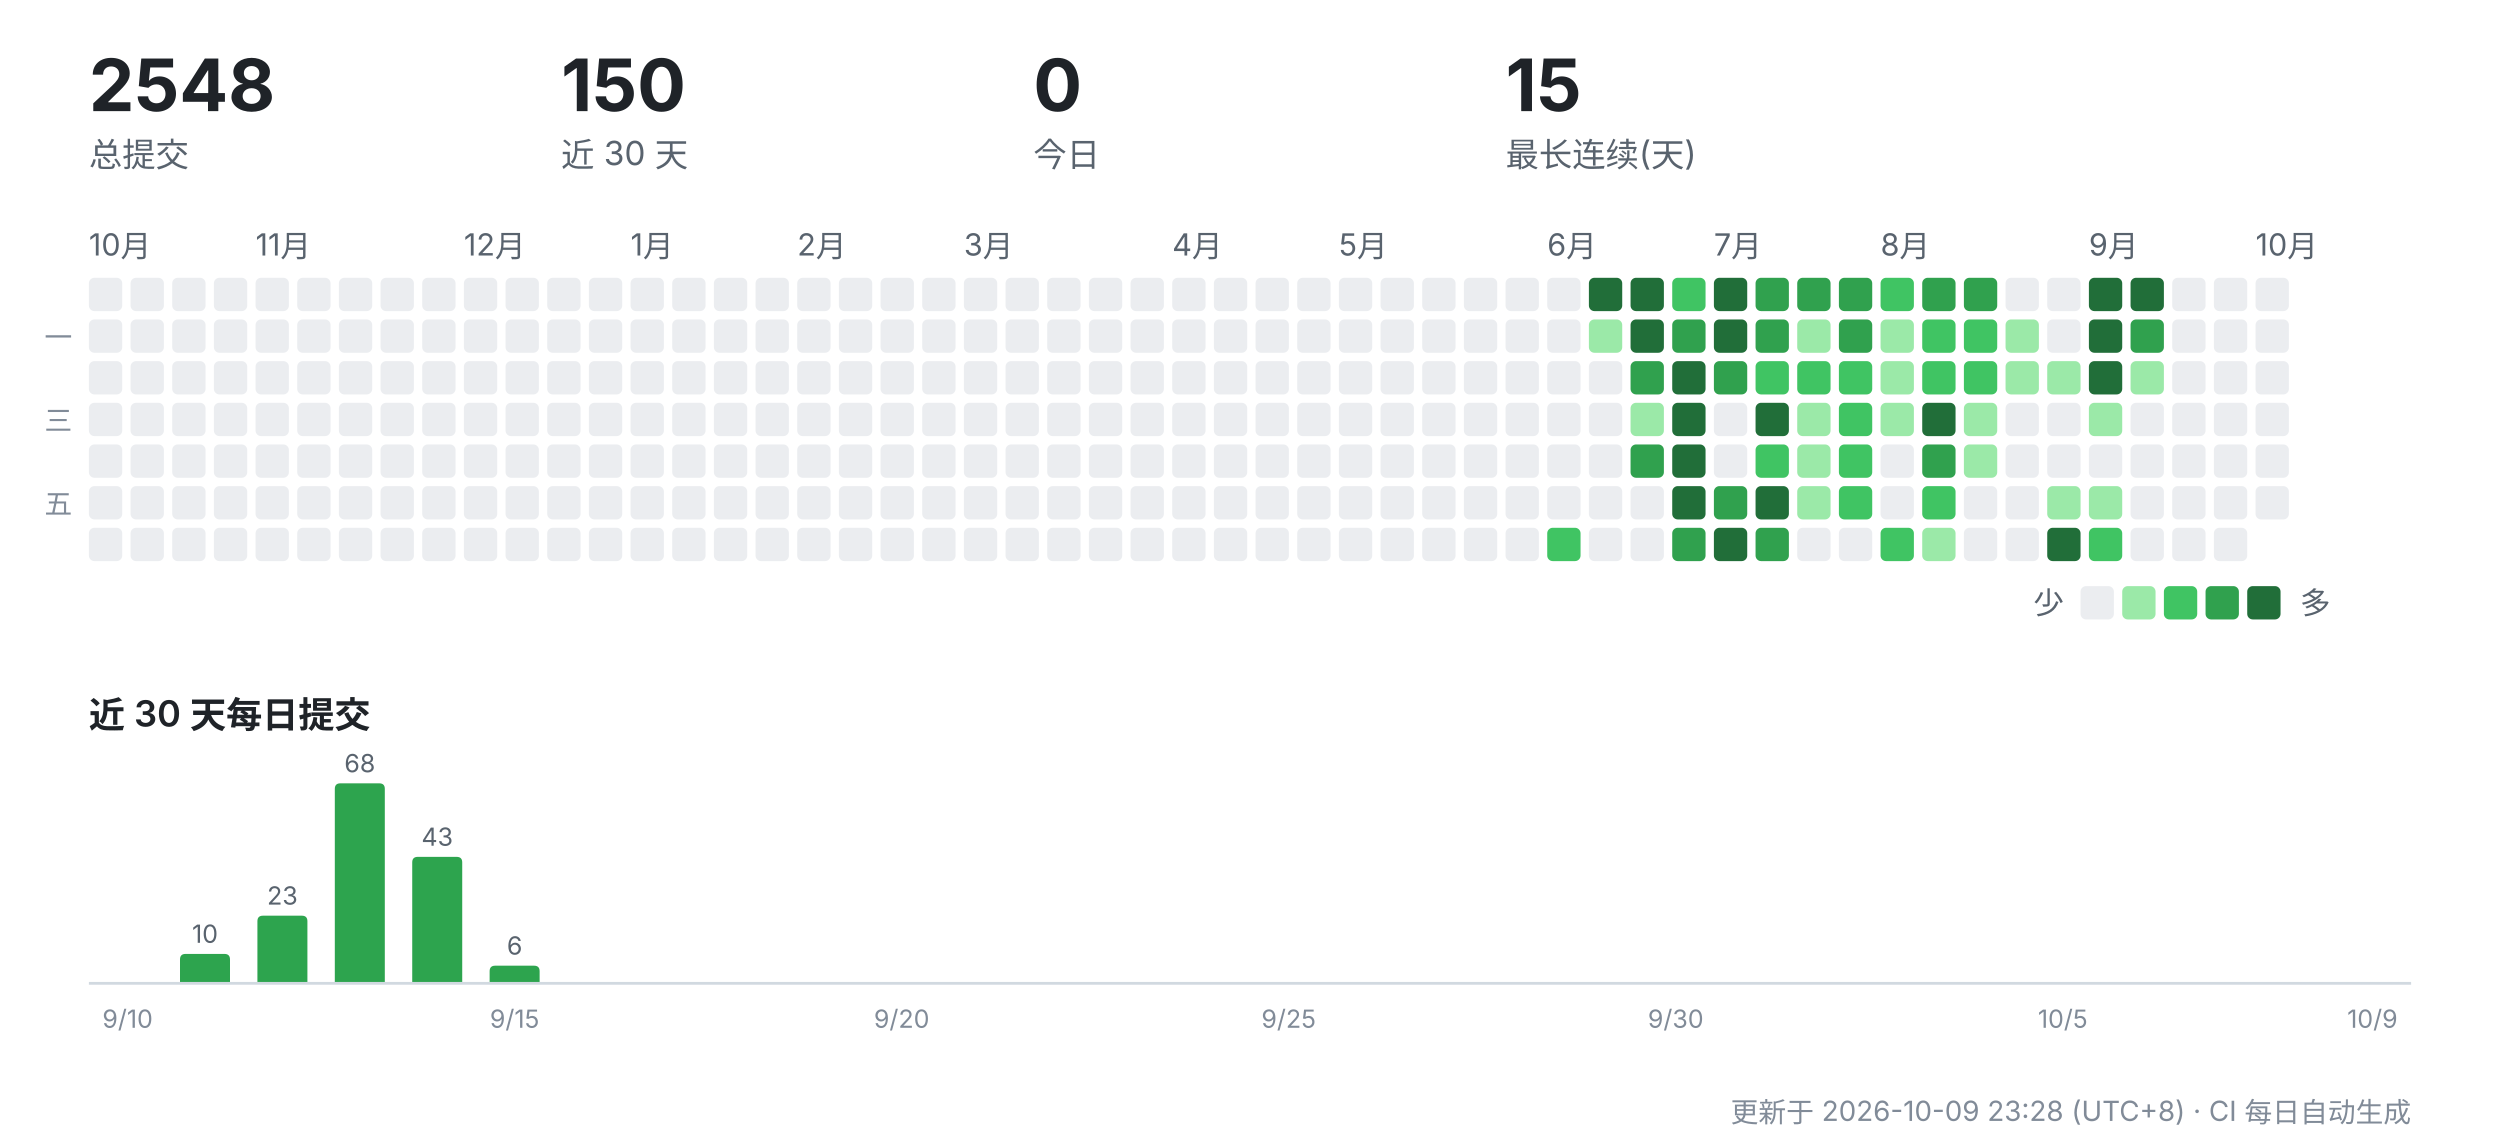
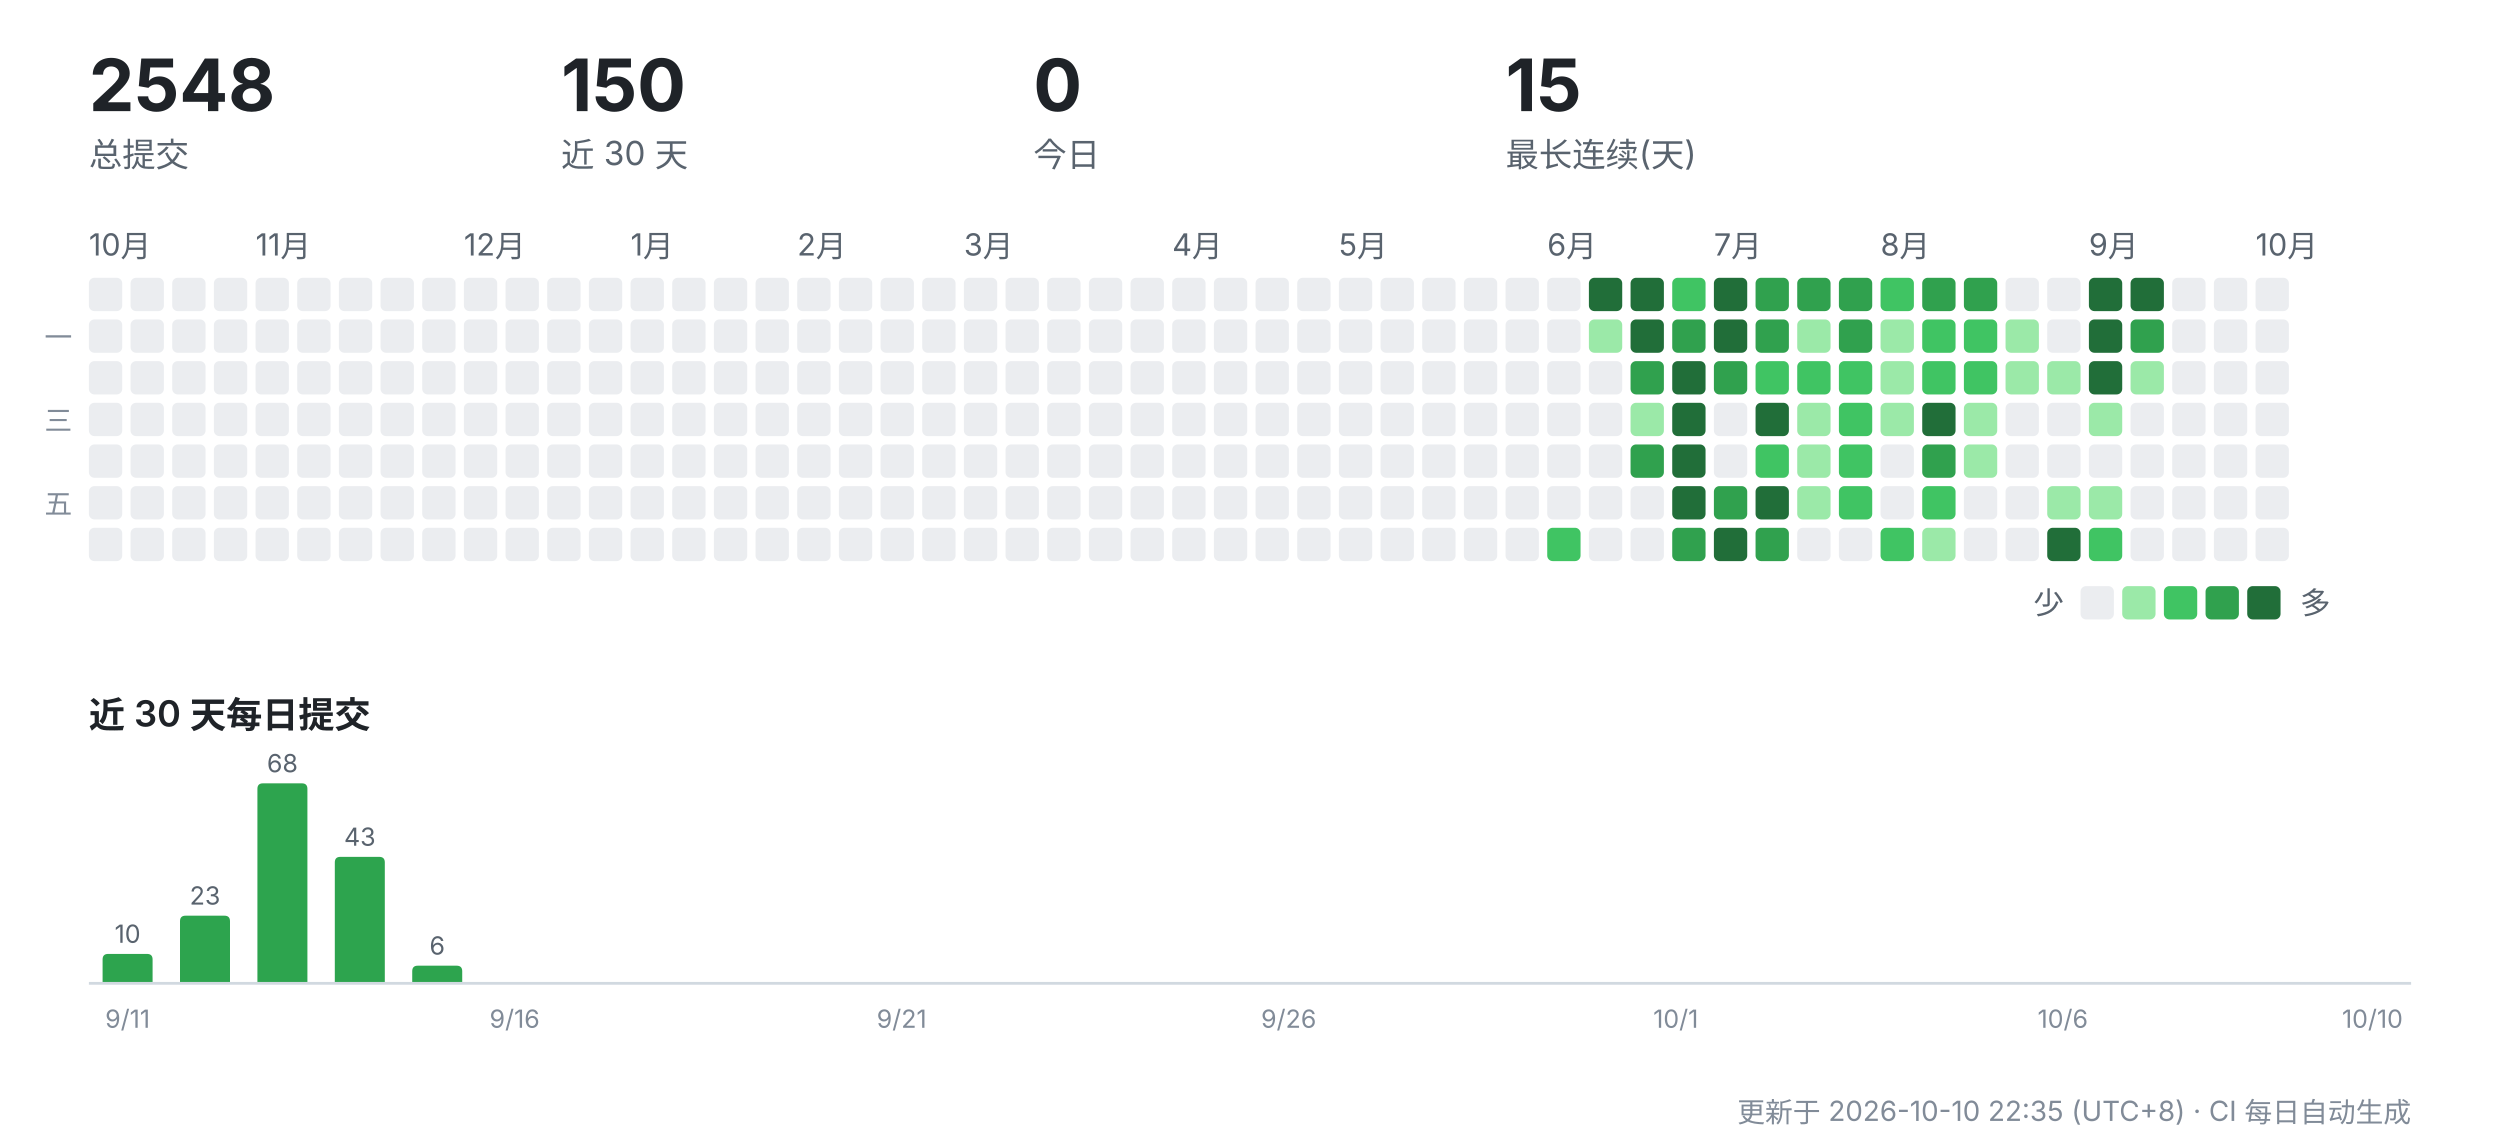
<svg xmlns="http://www.w3.org/2000/svg" width="900" height="412" viewBox="0 0 900 412" role="img" aria-label="CreatorOS 提交活动">
  <g font-family="-apple-system,'Segoe UI','PingFang SC','Hiragino Sans GB','Microsoft YaHei',sans-serif">
    <text x="32" y="40" font-size="26" font-weight="700" fill="#1f2328">2548</text>
    <text x="32" y="60" font-size="12" fill="#59636e">总提交</text>
    <text x="202" y="40" font-size="26" font-weight="700" fill="#1f2328">150</text>
    <text x="202" y="60" font-size="12" fill="#59636e">近 30 天</text>
    <text x="372" y="40" font-size="26" font-weight="700" fill="#1f2328">0</text>
    <text x="372" y="60" font-size="12" fill="#59636e">今日</text>
    <text x="542" y="40" font-size="26" font-weight="700" fill="#1f2328">15</text>
    <text x="542" y="60" font-size="12" fill="#59636e">最长连续(天)</text>
    <text x="32" y="92" font-size="11" fill="#59636e">10月</text>
    <rect x="32" y="100" width="12" height="12" rx="2" fill="#ebedf0" />
    <rect x="32" y="115" width="12" height="12" rx="2" fill="#ebedf0" />
    <rect x="32" y="130" width="12" height="12" rx="2" fill="#ebedf0" />
    <rect x="32" y="145" width="12" height="12" rx="2" fill="#ebedf0" />
    <rect x="32" y="160" width="12" height="12" rx="2" fill="#ebedf0" />
    <rect x="32" y="175" width="12" height="12" rx="2" fill="#ebedf0" />
    <rect x="32" y="190" width="12" height="12" rx="2" fill="#ebedf0" />
    <rect x="47" y="100" width="12" height="12" rx="2" fill="#ebedf0" />
    <rect x="47" y="115" width="12" height="12" rx="2" fill="#ebedf0" />
    <rect x="47" y="130" width="12" height="12" rx="2" fill="#ebedf0" />
    <rect x="47" y="145" width="12" height="12" rx="2" fill="#ebedf0" />
    <rect x="47" y="160" width="12" height="12" rx="2" fill="#ebedf0" />
    <rect x="47" y="175" width="12" height="12" rx="2" fill="#ebedf0" />
    <rect x="47" y="190" width="12" height="12" rx="2" fill="#ebedf0" />
    <rect x="62" y="100" width="12" height="12" rx="2" fill="#ebedf0" />
    <rect x="62" y="115" width="12" height="12" rx="2" fill="#ebedf0" />
    <rect x="62" y="130" width="12" height="12" rx="2" fill="#ebedf0" />
    <rect x="62" y="145" width="12" height="12" rx="2" fill="#ebedf0" />
    <rect x="62" y="160" width="12" height="12" rx="2" fill="#ebedf0" />
    <rect x="62" y="175" width="12" height="12" rx="2" fill="#ebedf0" />
    <rect x="62" y="190" width="12" height="12" rx="2" fill="#ebedf0" />
    <rect x="77" y="100" width="12" height="12" rx="2" fill="#ebedf0" />
    <rect x="77" y="115" width="12" height="12" rx="2" fill="#ebedf0" />
    <rect x="77" y="130" width="12" height="12" rx="2" fill="#ebedf0" />
    <rect x="77" y="145" width="12" height="12" rx="2" fill="#ebedf0" />
    <rect x="77" y="160" width="12" height="12" rx="2" fill="#ebedf0" />
    <rect x="77" y="175" width="12" height="12" rx="2" fill="#ebedf0" />
    <rect x="77" y="190" width="12" height="12" rx="2" fill="#ebedf0" />
    <text x="92" y="92" font-size="11" fill="#59636e">11月</text>
    <rect x="92" y="100" width="12" height="12" rx="2" fill="#ebedf0" />
    <rect x="92" y="115" width="12" height="12" rx="2" fill="#ebedf0" />
    <rect x="92" y="130" width="12" height="12" rx="2" fill="#ebedf0" />
    <rect x="92" y="145" width="12" height="12" rx="2" fill="#ebedf0" />
    <rect x="92" y="160" width="12" height="12" rx="2" fill="#ebedf0" />
    <rect x="92" y="175" width="12" height="12" rx="2" fill="#ebedf0" />
    <rect x="92" y="190" width="12" height="12" rx="2" fill="#ebedf0" />
    <rect x="107" y="100" width="12" height="12" rx="2" fill="#ebedf0" />
    <rect x="107" y="115" width="12" height="12" rx="2" fill="#ebedf0" />
    <rect x="107" y="130" width="12" height="12" rx="2" fill="#ebedf0" />
    <rect x="107" y="145" width="12" height="12" rx="2" fill="#ebedf0" />
    <rect x="107" y="160" width="12" height="12" rx="2" fill="#ebedf0" />
    <rect x="107" y="175" width="12" height="12" rx="2" fill="#ebedf0" />
    <rect x="107" y="190" width="12" height="12" rx="2" fill="#ebedf0" />
    <rect x="122" y="100" width="12" height="12" rx="2" fill="#ebedf0" />
    <rect x="122" y="115" width="12" height="12" rx="2" fill="#ebedf0" />
    <rect x="122" y="130" width="12" height="12" rx="2" fill="#ebedf0" />
    <rect x="122" y="145" width="12" height="12" rx="2" fill="#ebedf0" />
    <rect x="122" y="160" width="12" height="12" rx="2" fill="#ebedf0" />
    <rect x="122" y="175" width="12" height="12" rx="2" fill="#ebedf0" />
    <rect x="122" y="190" width="12" height="12" rx="2" fill="#ebedf0" />
    <rect x="137" y="100" width="12" height="12" rx="2" fill="#ebedf0" />
    <rect x="137" y="115" width="12" height="12" rx="2" fill="#ebedf0" />
    <rect x="137" y="130" width="12" height="12" rx="2" fill="#ebedf0" />
    <rect x="137" y="145" width="12" height="12" rx="2" fill="#ebedf0" />
    <rect x="137" y="160" width="12" height="12" rx="2" fill="#ebedf0" />
    <rect x="137" y="175" width="12" height="12" rx="2" fill="#ebedf0" />
    <rect x="137" y="190" width="12" height="12" rx="2" fill="#ebedf0" />
    <rect x="152" y="100" width="12" height="12" rx="2" fill="#ebedf0" />
    <rect x="152" y="115" width="12" height="12" rx="2" fill="#ebedf0" />
    <rect x="152" y="130" width="12" height="12" rx="2" fill="#ebedf0" />
    <rect x="152" y="145" width="12" height="12" rx="2" fill="#ebedf0" />
    <rect x="152" y="160" width="12" height="12" rx="2" fill="#ebedf0" />
    <rect x="152" y="175" width="12" height="12" rx="2" fill="#ebedf0" />
    <rect x="152" y="190" width="12" height="12" rx="2" fill="#ebedf0" />
    <text x="167" y="92" font-size="11" fill="#59636e">12月</text>
    <rect x="167" y="100" width="12" height="12" rx="2" fill="#ebedf0" />
    <rect x="167" y="115" width="12" height="12" rx="2" fill="#ebedf0" />
    <rect x="167" y="130" width="12" height="12" rx="2" fill="#ebedf0" />
    <rect x="167" y="145" width="12" height="12" rx="2" fill="#ebedf0" />
    <rect x="167" y="160" width="12" height="12" rx="2" fill="#ebedf0" />
    <rect x="167" y="175" width="12" height="12" rx="2" fill="#ebedf0" />
    <rect x="167" y="190" width="12" height="12" rx="2" fill="#ebedf0" />
    <rect x="182" y="100" width="12" height="12" rx="2" fill="#ebedf0" />
    <rect x="182" y="115" width="12" height="12" rx="2" fill="#ebedf0" />
    <rect x="182" y="130" width="12" height="12" rx="2" fill="#ebedf0" />
    <rect x="182" y="145" width="12" height="12" rx="2" fill="#ebedf0" />
    <rect x="182" y="160" width="12" height="12" rx="2" fill="#ebedf0" />
    <rect x="182" y="175" width="12" height="12" rx="2" fill="#ebedf0" />
    <rect x="182" y="190" width="12" height="12" rx="2" fill="#ebedf0" />
    <rect x="197" y="100" width="12" height="12" rx="2" fill="#ebedf0" />
    <rect x="197" y="115" width="12" height="12" rx="2" fill="#ebedf0" />
    <rect x="197" y="130" width="12" height="12" rx="2" fill="#ebedf0" />
    <rect x="197" y="145" width="12" height="12" rx="2" fill="#ebedf0" />
    <rect x="197" y="160" width="12" height="12" rx="2" fill="#ebedf0" />
    <rect x="197" y="175" width="12" height="12" rx="2" fill="#ebedf0" />
    <rect x="197" y="190" width="12" height="12" rx="2" fill="#ebedf0" />
    <rect x="212" y="100" width="12" height="12" rx="2" fill="#ebedf0" />
    <rect x="212" y="115" width="12" height="12" rx="2" fill="#ebedf0" />
    <rect x="212" y="130" width="12" height="12" rx="2" fill="#ebedf0" />
    <rect x="212" y="145" width="12" height="12" rx="2" fill="#ebedf0" />
    <rect x="212" y="160" width="12" height="12" rx="2" fill="#ebedf0" />
    <rect x="212" y="175" width="12" height="12" rx="2" fill="#ebedf0" />
    <rect x="212" y="190" width="12" height="12" rx="2" fill="#ebedf0" />
    <text x="227" y="92" font-size="11" fill="#59636e">1月</text>
    <rect x="227" y="100" width="12" height="12" rx="2" fill="#ebedf0" />
    <rect x="227" y="115" width="12" height="12" rx="2" fill="#ebedf0" />
    <rect x="227" y="130" width="12" height="12" rx="2" fill="#ebedf0" />
    <rect x="227" y="145" width="12" height="12" rx="2" fill="#ebedf0" />
    <rect x="227" y="160" width="12" height="12" rx="2" fill="#ebedf0" />
    <rect x="227" y="175" width="12" height="12" rx="2" fill="#ebedf0" />
    <rect x="227" y="190" width="12" height="12" rx="2" fill="#ebedf0" />
    <rect x="242" y="100" width="12" height="12" rx="2" fill="#ebedf0" />
    <rect x="242" y="115" width="12" height="12" rx="2" fill="#ebedf0" />
    <rect x="242" y="130" width="12" height="12" rx="2" fill="#ebedf0" />
    <rect x="242" y="145" width="12" height="12" rx="2" fill="#ebedf0" />
    <rect x="242" y="160" width="12" height="12" rx="2" fill="#ebedf0" />
    <rect x="242" y="175" width="12" height="12" rx="2" fill="#ebedf0" />
    <rect x="242" y="190" width="12" height="12" rx="2" fill="#ebedf0" />
    <rect x="257" y="100" width="12" height="12" rx="2" fill="#ebedf0" />
    <rect x="257" y="115" width="12" height="12" rx="2" fill="#ebedf0" />
    <rect x="257" y="130" width="12" height="12" rx="2" fill="#ebedf0" />
    <rect x="257" y="145" width="12" height="12" rx="2" fill="#ebedf0" />
    <rect x="257" y="160" width="12" height="12" rx="2" fill="#ebedf0" />
    <rect x="257" y="175" width="12" height="12" rx="2" fill="#ebedf0" />
    <rect x="257" y="190" width="12" height="12" rx="2" fill="#ebedf0" />
    <rect x="272" y="100" width="12" height="12" rx="2" fill="#ebedf0" />
    <rect x="272" y="115" width="12" height="12" rx="2" fill="#ebedf0" />
    <rect x="272" y="130" width="12" height="12" rx="2" fill="#ebedf0" />
    <rect x="272" y="145" width="12" height="12" rx="2" fill="#ebedf0" />
    <rect x="272" y="160" width="12" height="12" rx="2" fill="#ebedf0" />
    <rect x="272" y="175" width="12" height="12" rx="2" fill="#ebedf0" />
    <rect x="272" y="190" width="12" height="12" rx="2" fill="#ebedf0" />
    <text x="287" y="92" font-size="11" fill="#59636e">2月</text>
    <rect x="287" y="100" width="12" height="12" rx="2" fill="#ebedf0" />
    <rect x="287" y="115" width="12" height="12" rx="2" fill="#ebedf0" />
    <rect x="287" y="130" width="12" height="12" rx="2" fill="#ebedf0" />
    <rect x="287" y="145" width="12" height="12" rx="2" fill="#ebedf0" />
    <rect x="287" y="160" width="12" height="12" rx="2" fill="#ebedf0" />
    <rect x="287" y="175" width="12" height="12" rx="2" fill="#ebedf0" />
    <rect x="287" y="190" width="12" height="12" rx="2" fill="#ebedf0" />
    <rect x="302" y="100" width="12" height="12" rx="2" fill="#ebedf0" />
    <rect x="302" y="115" width="12" height="12" rx="2" fill="#ebedf0" />
    <rect x="302" y="130" width="12" height="12" rx="2" fill="#ebedf0" />
    <rect x="302" y="145" width="12" height="12" rx="2" fill="#ebedf0" />
    <rect x="302" y="160" width="12" height="12" rx="2" fill="#ebedf0" />
    <rect x="302" y="175" width="12" height="12" rx="2" fill="#ebedf0" />
    <rect x="302" y="190" width="12" height="12" rx="2" fill="#ebedf0" />
    <rect x="317" y="100" width="12" height="12" rx="2" fill="#ebedf0" />
    <rect x="317" y="115" width="12" height="12" rx="2" fill="#ebedf0" />
    <rect x="317" y="130" width="12" height="12" rx="2" fill="#ebedf0" />
    <rect x="317" y="145" width="12" height="12" rx="2" fill="#ebedf0" />
    <rect x="317" y="160" width="12" height="12" rx="2" fill="#ebedf0" />
    <rect x="317" y="175" width="12" height="12" rx="2" fill="#ebedf0" />
    <rect x="317" y="190" width="12" height="12" rx="2" fill="#ebedf0" />
    <rect x="332" y="100" width="12" height="12" rx="2" fill="#ebedf0" />
    <rect x="332" y="115" width="12" height="12" rx="2" fill="#ebedf0" />
    <rect x="332" y="130" width="12" height="12" rx="2" fill="#ebedf0" />
    <rect x="332" y="145" width="12" height="12" rx="2" fill="#ebedf0" />
    <rect x="332" y="160" width="12" height="12" rx="2" fill="#ebedf0" />
    <rect x="332" y="175" width="12" height="12" rx="2" fill="#ebedf0" />
    <rect x="332" y="190" width="12" height="12" rx="2" fill="#ebedf0" />
    <text x="347" y="92" font-size="11" fill="#59636e">3月</text>
    <rect x="347" y="100" width="12" height="12" rx="2" fill="#ebedf0" />
    <rect x="347" y="115" width="12" height="12" rx="2" fill="#ebedf0" />
    <rect x="347" y="130" width="12" height="12" rx="2" fill="#ebedf0" />
    <rect x="347" y="145" width="12" height="12" rx="2" fill="#ebedf0" />
    <rect x="347" y="160" width="12" height="12" rx="2" fill="#ebedf0" />
    <rect x="347" y="175" width="12" height="12" rx="2" fill="#ebedf0" />
    <rect x="347" y="190" width="12" height="12" rx="2" fill="#ebedf0" />
    <rect x="362" y="100" width="12" height="12" rx="2" fill="#ebedf0" />
    <rect x="362" y="115" width="12" height="12" rx="2" fill="#ebedf0" />
    <rect x="362" y="130" width="12" height="12" rx="2" fill="#ebedf0" />
    <rect x="362" y="145" width="12" height="12" rx="2" fill="#ebedf0" />
    <rect x="362" y="160" width="12" height="12" rx="2" fill="#ebedf0" />
    <rect x="362" y="175" width="12" height="12" rx="2" fill="#ebedf0" />
    <rect x="362" y="190" width="12" height="12" rx="2" fill="#ebedf0" />
    <rect x="377" y="100" width="12" height="12" rx="2" fill="#ebedf0" />
    <rect x="377" y="115" width="12" height="12" rx="2" fill="#ebedf0" />
    <rect x="377" y="130" width="12" height="12" rx="2" fill="#ebedf0" />
    <rect x="377" y="145" width="12" height="12" rx="2" fill="#ebedf0" />
    <rect x="377" y="160" width="12" height="12" rx="2" fill="#ebedf0" />
    <rect x="377" y="175" width="12" height="12" rx="2" fill="#ebedf0" />
    <rect x="377" y="190" width="12" height="12" rx="2" fill="#ebedf0" />
    <rect x="392" y="100" width="12" height="12" rx="2" fill="#ebedf0" />
    <rect x="392" y="115" width="12" height="12" rx="2" fill="#ebedf0" />
    <rect x="392" y="130" width="12" height="12" rx="2" fill="#ebedf0" />
    <rect x="392" y="145" width="12" height="12" rx="2" fill="#ebedf0" />
    <rect x="392" y="160" width="12" height="12" rx="2" fill="#ebedf0" />
    <rect x="392" y="175" width="12" height="12" rx="2" fill="#ebedf0" />
    <rect x="392" y="190" width="12" height="12" rx="2" fill="#ebedf0" />
    <rect x="407" y="100" width="12" height="12" rx="2" fill="#ebedf0" />
    <rect x="407" y="115" width="12" height="12" rx="2" fill="#ebedf0" />
    <rect x="407" y="130" width="12" height="12" rx="2" fill="#ebedf0" />
    <rect x="407" y="145" width="12" height="12" rx="2" fill="#ebedf0" />
    <rect x="407" y="160" width="12" height="12" rx="2" fill="#ebedf0" />
    <rect x="407" y="175" width="12" height="12" rx="2" fill="#ebedf0" />
    <rect x="407" y="190" width="12" height="12" rx="2" fill="#ebedf0" />
    <text x="422" y="92" font-size="11" fill="#59636e">4月</text>
    <rect x="422" y="100" width="12" height="12" rx="2" fill="#ebedf0" />
    <rect x="422" y="115" width="12" height="12" rx="2" fill="#ebedf0" />
    <rect x="422" y="130" width="12" height="12" rx="2" fill="#ebedf0" />
    <rect x="422" y="145" width="12" height="12" rx="2" fill="#ebedf0" />
    <rect x="422" y="160" width="12" height="12" rx="2" fill="#ebedf0" />
    <rect x="422" y="175" width="12" height="12" rx="2" fill="#ebedf0" />
    <rect x="422" y="190" width="12" height="12" rx="2" fill="#ebedf0" />
    <rect x="437" y="100" width="12" height="12" rx="2" fill="#ebedf0" />
    <rect x="437" y="115" width="12" height="12" rx="2" fill="#ebedf0" />
    <rect x="437" y="130" width="12" height="12" rx="2" fill="#ebedf0" />
    <rect x="437" y="145" width="12" height="12" rx="2" fill="#ebedf0" />
    <rect x="437" y="160" width="12" height="12" rx="2" fill="#ebedf0" />
    <rect x="437" y="175" width="12" height="12" rx="2" fill="#ebedf0" />
    <rect x="437" y="190" width="12" height="12" rx="2" fill="#ebedf0" />
    <rect x="452" y="100" width="12" height="12" rx="2" fill="#ebedf0" />
    <rect x="452" y="115" width="12" height="12" rx="2" fill="#ebedf0" />
    <rect x="452" y="130" width="12" height="12" rx="2" fill="#ebedf0" />
    <rect x="452" y="145" width="12" height="12" rx="2" fill="#ebedf0" />
    <rect x="452" y="160" width="12" height="12" rx="2" fill="#ebedf0" />
    <rect x="452" y="175" width="12" height="12" rx="2" fill="#ebedf0" />
    <rect x="452" y="190" width="12" height="12" rx="2" fill="#ebedf0" />
    <rect x="467" y="100" width="12" height="12" rx="2" fill="#ebedf0" />
    <rect x="467" y="115" width="12" height="12" rx="2" fill="#ebedf0" />
    <rect x="467" y="130" width="12" height="12" rx="2" fill="#ebedf0" />
    <rect x="467" y="145" width="12" height="12" rx="2" fill="#ebedf0" />
    <rect x="467" y="160" width="12" height="12" rx="2" fill="#ebedf0" />
    <rect x="467" y="175" width="12" height="12" rx="2" fill="#ebedf0" />
    <rect x="467" y="190" width="12" height="12" rx="2" fill="#ebedf0" />
    <text x="482" y="92" font-size="11" fill="#59636e">5月</text>
    <rect x="482" y="100" width="12" height="12" rx="2" fill="#ebedf0" />
    <rect x="482" y="115" width="12" height="12" rx="2" fill="#ebedf0" />
    <rect x="482" y="130" width="12" height="12" rx="2" fill="#ebedf0" />
    <rect x="482" y="145" width="12" height="12" rx="2" fill="#ebedf0" />
    <rect x="482" y="160" width="12" height="12" rx="2" fill="#ebedf0" />
    <rect x="482" y="175" width="12" height="12" rx="2" fill="#ebedf0" />
    <rect x="482" y="190" width="12" height="12" rx="2" fill="#ebedf0" />
    <rect x="497" y="100" width="12" height="12" rx="2" fill="#ebedf0" />
    <rect x="497" y="115" width="12" height="12" rx="2" fill="#ebedf0" />
    <rect x="497" y="130" width="12" height="12" rx="2" fill="#ebedf0" />
    <rect x="497" y="145" width="12" height="12" rx="2" fill="#ebedf0" />
    <rect x="497" y="160" width="12" height="12" rx="2" fill="#ebedf0" />
    <rect x="497" y="175" width="12" height="12" rx="2" fill="#ebedf0" />
    <rect x="497" y="190" width="12" height="12" rx="2" fill="#ebedf0" />
    <rect x="512" y="100" width="12" height="12" rx="2" fill="#ebedf0" />
    <rect x="512" y="115" width="12" height="12" rx="2" fill="#ebedf0" />
    <rect x="512" y="130" width="12" height="12" rx="2" fill="#ebedf0" />
    <rect x="512" y="145" width="12" height="12" rx="2" fill="#ebedf0" />
    <rect x="512" y="160" width="12" height="12" rx="2" fill="#ebedf0" />
    <rect x="512" y="175" width="12" height="12" rx="2" fill="#ebedf0" />
    <rect x="512" y="190" width="12" height="12" rx="2" fill="#ebedf0" />
    <rect x="527" y="100" width="12" height="12" rx="2" fill="#ebedf0" />
    <rect x="527" y="115" width="12" height="12" rx="2" fill="#ebedf0" />
    <rect x="527" y="130" width="12" height="12" rx="2" fill="#ebedf0" />
    <rect x="527" y="145" width="12" height="12" rx="2" fill="#ebedf0" />
    <rect x="527" y="160" width="12" height="12" rx="2" fill="#ebedf0" />
    <rect x="527" y="175" width="12" height="12" rx="2" fill="#ebedf0" />
    <rect x="527" y="190" width="12" height="12" rx="2" fill="#ebedf0" />
    <rect x="542" y="100" width="12" height="12" rx="2" fill="#ebedf0" />
    <rect x="542" y="115" width="12" height="12" rx="2" fill="#ebedf0" />
    <rect x="542" y="130" width="12" height="12" rx="2" fill="#ebedf0" />
    <rect x="542" y="145" width="12" height="12" rx="2" fill="#ebedf0" />
    <rect x="542" y="160" width="12" height="12" rx="2" fill="#ebedf0" />
    <rect x="542" y="175" width="12" height="12" rx="2" fill="#ebedf0" />
    <rect x="542" y="190" width="12" height="12" rx="2" fill="#ebedf0" />
    <text x="557" y="92" font-size="11" fill="#59636e">6月</text>
    <rect x="557" y="100" width="12" height="12" rx="2" fill="#ebedf0" />
    <rect x="557" y="115" width="12" height="12" rx="2" fill="#ebedf0" />
    <rect x="557" y="130" width="12" height="12" rx="2" fill="#ebedf0" />
    <rect x="557" y="145" width="12" height="12" rx="2" fill="#ebedf0" />
    <rect x="557" y="160" width="12" height="12" rx="2" fill="#ebedf0" />
    <rect x="557" y="175" width="12" height="12" rx="2" fill="#ebedf0" />
    <rect x="557" y="190" width="12" height="12" rx="2" fill="#40c463" />
    <rect x="572" y="100" width="12" height="12" rx="2" fill="#216e39" />
    <rect x="572" y="115" width="12" height="12" rx="2" fill="#9be9a8" />
    <rect x="572" y="130" width="12" height="12" rx="2" fill="#ebedf0" />
    <rect x="572" y="145" width="12" height="12" rx="2" fill="#ebedf0" />
    <rect x="572" y="160" width="12" height="12" rx="2" fill="#ebedf0" />
    <rect x="572" y="175" width="12" height="12" rx="2" fill="#ebedf0" />
    <rect x="572" y="190" width="12" height="12" rx="2" fill="#ebedf0" />
    <rect x="587" y="100" width="12" height="12" rx="2" fill="#216e39" />
    <rect x="587" y="115" width="12" height="12" rx="2" fill="#216e39" />
    <rect x="587" y="130" width="12" height="12" rx="2" fill="#30a14e" />
    <rect x="587" y="145" width="12" height="12" rx="2" fill="#9be9a8" />
    <rect x="587" y="160" width="12" height="12" rx="2" fill="#30a14e" />
    <rect x="587" y="175" width="12" height="12" rx="2" fill="#ebedf0" />
    <rect x="587" y="190" width="12" height="12" rx="2" fill="#ebedf0" />
    <rect x="602" y="100" width="12" height="12" rx="2" fill="#40c463" />
    <rect x="602" y="115" width="12" height="12" rx="2" fill="#30a14e" />
    <rect x="602" y="130" width="12" height="12" rx="2" fill="#216e39" />
    <rect x="602" y="145" width="12" height="12" rx="2" fill="#216e39" />
    <rect x="602" y="160" width="12" height="12" rx="2" fill="#216e39" />
    <rect x="602" y="175" width="12" height="12" rx="2" fill="#216e39" />
    <rect x="602" y="190" width="12" height="12" rx="2" fill="#30a14e" />
    <text x="617" y="92" font-size="11" fill="#59636e">7月</text>
    <rect x="617" y="100" width="12" height="12" rx="2" fill="#216e39" />
    <rect x="617" y="115" width="12" height="12" rx="2" fill="#216e39" />
    <rect x="617" y="130" width="12" height="12" rx="2" fill="#30a14e" />
    <rect x="617" y="145" width="12" height="12" rx="2" fill="#ebedf0" />
    <rect x="617" y="160" width="12" height="12" rx="2" fill="#ebedf0" />
    <rect x="617" y="175" width="12" height="12" rx="2" fill="#30a14e" />
    <rect x="617" y="190" width="12" height="12" rx="2" fill="#216e39" />
    <rect x="632" y="100" width="12" height="12" rx="2" fill="#30a14e" />
    <rect x="632" y="115" width="12" height="12" rx="2" fill="#30a14e" />
    <rect x="632" y="130" width="12" height="12" rx="2" fill="#40c463" />
    <rect x="632" y="145" width="12" height="12" rx="2" fill="#216e39" />
    <rect x="632" y="160" width="12" height="12" rx="2" fill="#40c463" />
    <rect x="632" y="175" width="12" height="12" rx="2" fill="#216e39" />
    <rect x="632" y="190" width="12" height="12" rx="2" fill="#30a14e" />
    <rect x="647" y="100" width="12" height="12" rx="2" fill="#30a14e" />
    <rect x="647" y="115" width="12" height="12" rx="2" fill="#9be9a8" />
    <rect x="647" y="130" width="12" height="12" rx="2" fill="#40c463" />
    <rect x="647" y="145" width="12" height="12" rx="2" fill="#9be9a8" />
    <rect x="647" y="160" width="12" height="12" rx="2" fill="#9be9a8" />
    <rect x="647" y="175" width="12" height="12" rx="2" fill="#9be9a8" />
    <rect x="647" y="190" width="12" height="12" rx="2" fill="#ebedf0" />
    <rect x="662" y="100" width="12" height="12" rx="2" fill="#30a14e" />
    <rect x="662" y="115" width="12" height="12" rx="2" fill="#30a14e" />
    <rect x="662" y="130" width="12" height="12" rx="2" fill="#40c463" />
    <rect x="662" y="145" width="12" height="12" rx="2" fill="#40c463" />
    <rect x="662" y="160" width="12" height="12" rx="2" fill="#40c463" />
    <rect x="662" y="175" width="12" height="12" rx="2" fill="#40c463" />
    <rect x="662" y="190" width="12" height="12" rx="2" fill="#ebedf0" />
    <text x="677" y="92" font-size="11" fill="#59636e">8月</text>
    <rect x="677" y="100" width="12" height="12" rx="2" fill="#40c463" />
    <rect x="677" y="115" width="12" height="12" rx="2" fill="#9be9a8" />
    <rect x="677" y="130" width="12" height="12" rx="2" fill="#9be9a8" />
    <rect x="677" y="145" width="12" height="12" rx="2" fill="#9be9a8" />
    <rect x="677" y="160" width="12" height="12" rx="2" fill="#ebedf0" />
    <rect x="677" y="175" width="12" height="12" rx="2" fill="#ebedf0" />
    <rect x="677" y="190" width="12" height="12" rx="2" fill="#40c463" />
    <rect x="692" y="100" width="12" height="12" rx="2" fill="#30a14e" />
    <rect x="692" y="115" width="12" height="12" rx="2" fill="#40c463" />
    <rect x="692" y="130" width="12" height="12" rx="2" fill="#40c463" />
    <rect x="692" y="145" width="12" height="12" rx="2" fill="#216e39" />
    <rect x="692" y="160" width="12" height="12" rx="2" fill="#30a14e" />
    <rect x="692" y="175" width="12" height="12" rx="2" fill="#40c463" />
    <rect x="692" y="190" width="12" height="12" rx="2" fill="#9be9a8" />
    <rect x="707" y="100" width="12" height="12" rx="2" fill="#30a14e" />
    <rect x="707" y="115" width="12" height="12" rx="2" fill="#40c463" />
    <rect x="707" y="130" width="12" height="12" rx="2" fill="#40c463" />
    <rect x="707" y="145" width="12" height="12" rx="2" fill="#9be9a8" />
    <rect x="707" y="160" width="12" height="12" rx="2" fill="#9be9a8" />
    <rect x="707" y="175" width="12" height="12" rx="2" fill="#ebedf0" />
    <rect x="707" y="190" width="12" height="12" rx="2" fill="#ebedf0" />
    <rect x="722" y="100" width="12" height="12" rx="2" fill="#ebedf0" />
    <rect x="722" y="115" width="12" height="12" rx="2" fill="#9be9a8" />
    <rect x="722" y="130" width="12" height="12" rx="2" fill="#9be9a8" />
    <rect x="722" y="145" width="12" height="12" rx="2" fill="#ebedf0" />
    <rect x="722" y="160" width="12" height="12" rx="2" fill="#ebedf0" />
    <rect x="722" y="175" width="12" height="12" rx="2" fill="#ebedf0" />
    <rect x="722" y="190" width="12" height="12" rx="2" fill="#ebedf0" />
    <rect x="737" y="100" width="12" height="12" rx="2" fill="#ebedf0" />
    <rect x="737" y="115" width="12" height="12" rx="2" fill="#ebedf0" />
    <rect x="737" y="130" width="12" height="12" rx="2" fill="#9be9a8" />
    <rect x="737" y="145" width="12" height="12" rx="2" fill="#ebedf0" />
    <rect x="737" y="160" width="12" height="12" rx="2" fill="#ebedf0" />
    <rect x="737" y="175" width="12" height="12" rx="2" fill="#9be9a8" />
    <rect x="737" y="190" width="12" height="12" rx="2" fill="#216e39" />
    <text x="752" y="92" font-size="11" fill="#59636e">9月</text>
    <rect x="752" y="100" width="12" height="12" rx="2" fill="#216e39" />
    <rect x="752" y="115" width="12" height="12" rx="2" fill="#216e39" />
    <rect x="752" y="130" width="12" height="12" rx="2" fill="#216e39" />
    <rect x="752" y="145" width="12" height="12" rx="2" fill="#9be9a8" />
    <rect x="752" y="160" width="12" height="12" rx="2" fill="#ebedf0" />
    <rect x="752" y="175" width="12" height="12" rx="2" fill="#9be9a8" />
    <rect x="752" y="190" width="12" height="12" rx="2" fill="#40c463" />
    <rect x="767" y="100" width="12" height="12" rx="2" fill="#216e39" />
    <rect x="767" y="115" width="12" height="12" rx="2" fill="#30a14e" />
    <rect x="767" y="130" width="12" height="12" rx="2" fill="#9be9a8" />
    <rect x="767" y="145" width="12" height="12" rx="2" fill="#ebedf0" />
    <rect x="767" y="160" width="12" height="12" rx="2" fill="#ebedf0" />
    <rect x="767" y="175" width="12" height="12" rx="2" fill="#ebedf0" />
    <rect x="767" y="190" width="12" height="12" rx="2" fill="#ebedf0" />
    <rect x="782" y="100" width="12" height="12" rx="2" fill="#ebedf0" />
    <rect x="782" y="115" width="12" height="12" rx="2" fill="#ebedf0" />
    <rect x="782" y="130" width="12" height="12" rx="2" fill="#ebedf0" />
    <rect x="782" y="145" width="12" height="12" rx="2" fill="#ebedf0" />
    <rect x="782" y="160" width="12" height="12" rx="2" fill="#ebedf0" />
    <rect x="782" y="175" width="12" height="12" rx="2" fill="#ebedf0" />
    <rect x="782" y="190" width="12" height="12" rx="2" fill="#ebedf0" />
    <rect x="797" y="100" width="12" height="12" rx="2" fill="#ebedf0" />
    <rect x="797" y="115" width="12" height="12" rx="2" fill="#ebedf0" />
    <rect x="797" y="130" width="12" height="12" rx="2" fill="#ebedf0" />
    <rect x="797" y="145" width="12" height="12" rx="2" fill="#ebedf0" />
    <rect x="797" y="160" width="12" height="12" rx="2" fill="#ebedf0" />
    <rect x="797" y="175" width="12" height="12" rx="2" fill="#ebedf0" />
    <rect x="797" y="190" width="12" height="12" rx="2" fill="#ebedf0" />
    <text x="812" y="92" font-size="11" fill="#59636e">10月</text>
    <rect x="812" y="100" width="12" height="12" rx="2" fill="#ebedf0" />
    <rect x="812" y="115" width="12" height="12" rx="2" fill="#ebedf0" />
    <rect x="812" y="130" width="12" height="12" rx="2" fill="#ebedf0" />
    <rect x="812" y="145" width="12" height="12" rx="2" fill="#ebedf0" />
    <rect x="812" y="160" width="12" height="12" rx="2" fill="#ebedf0" />
    <rect x="812" y="175" width="12" height="12" rx="2" fill="#ebedf0" />
+     <rect x="812" y="190" width="12" height="12" rx="2" fill="#ebedf0" />
    <text x="26" y="125" font-size="10" fill="#818b98" text-anchor="end">一</text>
    <text x="26" y="155" font-size="10" fill="#818b98" text-anchor="end">三</text>
    <text x="26" y="185" font-size="10" fill="#818b98" text-anchor="end">五</text>
    <text x="743" y="221" font-size="11" fill="#59636e" text-anchor="end">少</text>
    <rect x="749" y="211" width="12" height="12" rx="2" fill="#ebedf0" />
    <rect x="764" y="211" width="12" height="12" rx="2" fill="#9be9a8" />
    <rect x="779" y="211" width="12" height="12" rx="2" fill="#40c463" />
    <rect x="794" y="211" width="12" height="12" rx="2" fill="#30a14e" />
    <rect x="809" y="211" width="12" height="12" rx="2" fill="#216e39" />
    <text x="828" y="221" font-size="11" fill="#59636e">多</text>
    <text x="32" y="262" font-size="13" font-weight="600" fill="#1f2328">近 30 天每日提交</text>
-     <text x="45.933" y="370" font-size="9" fill="#818b98" text-anchor="middle">9/10</text>
-     <path d="M64.8 354 v-8.588 q0 -2 2 -2 h14 q2 0 2 2 v8.588 z" fill="#2da44e" />
-     <text x="73.8" y="339.412" font-size="9" fill="#59636e" text-anchor="middle">10</text>
-     <path d="M92.667 354 v-22.353 q0 -2 2 -2 h14 q2 0 2 2 v22.353 z" fill="#2da44e" />
-     <text x="101.667" y="325.647" font-size="9" fill="#59636e" text-anchor="middle">23</text>
-     <path d="M120.533 354 v-70 q0 -2 2 -2 h14 q2 0 2 2 v70 z" fill="#2da44e" />
-     <text x="129.533" y="278" font-size="9" fill="#59636e" text-anchor="middle">68</text>
-     <path d="M148.4 354 v-43.529 q0 -2 2 -2 h14 q2 0 2 2 v43.529 z" fill="#2da44e" />
-     <text x="157.4" y="304.471" font-size="9" fill="#59636e" text-anchor="middle">43</text>
-     <path d="M176.267 354 v-4.353 q0 -2 2 -2 h14 q2 0 2 2 v4.353 z" fill="#2da44e" />
-     <text x="185.267" y="343.647" font-size="9" fill="#59636e" text-anchor="middle">6</text>
-     <text x="185.267" y="370" font-size="9" fill="#818b98" text-anchor="middle">9/15</text>
-     <text x="324.6" y="370" font-size="9" fill="#818b98" text-anchor="middle">9/20</text>
-     <text x="463.933" y="370" font-size="9" fill="#818b98" text-anchor="middle">9/25</text>
-     <text x="603.267" y="370" font-size="9" fill="#818b98" text-anchor="middle">9/30</text>
-     <text x="742.6" y="370" font-size="9" fill="#818b98" text-anchor="middle">10/5</text>
-     <text x="854.067" y="370" font-size="9" fill="#818b98" text-anchor="middle">10/9</text>
+     <path d="M36.933 354 v-8.588 q0 -2 2 -2 h14 q2 0 2 2 v8.588 z" fill="#2da44e" />
+     <text x="45.933" y="339.412" font-size="9" fill="#59636e" text-anchor="middle">10</text>
+     <text x="45.933" y="370" font-size="9" fill="#818b98" text-anchor="middle">9/11</text>
+     <path d="M64.8 354 v-22.353 q0 -2 2 -2 h14 q2 0 2 2 v22.353 z" fill="#2da44e" />
+     <text x="73.8" y="325.647" font-size="9" fill="#59636e" text-anchor="middle">23</text>
+     <path d="M92.667 354 v-70 q0 -2 2 -2 h14 q2 0 2 2 v70 z" fill="#2da44e" />
+     <text x="101.667" y="278" font-size="9" fill="#59636e" text-anchor="middle">68</text>
+     <path d="M120.533 354 v-43.529 q0 -2 2 -2 h14 q2 0 2 2 v43.529 z" fill="#2da44e" />
+     <text x="129.533" y="304.471" font-size="9" fill="#59636e" text-anchor="middle">43</text>
+     <path d="M148.4 354 v-4.353 q0 -2 2 -2 h14 q2 0 2 2 v4.353 z" fill="#2da44e" />
+     <text x="157.4" y="343.647" font-size="9" fill="#59636e" text-anchor="middle">6</text>
+     <text x="185.267" y="370" font-size="9" fill="#818b98" text-anchor="middle">9/16</text>
+     <text x="324.6" y="370" font-size="9" fill="#818b98" text-anchor="middle">9/21</text>
+     <text x="463.933" y="370" font-size="9" fill="#818b98" text-anchor="middle">9/26</text>
+     <text x="603.267" y="370" font-size="9" fill="#818b98" text-anchor="middle">10/1</text>
+     <text x="742.6" y="370" font-size="9" fill="#818b98" text-anchor="middle">10/6</text>
+     <text x="854.067" y="370" font-size="9" fill="#818b98" text-anchor="middle">10/10</text>
    <line x1="32" y1="354" x2="868" y2="354" stroke="#d1d9e0" stroke-width="1" />
-     <text x="868" y="404" font-size="10" fill="#818b98" text-anchor="end">更新于 2026-10-09 23:28 (UTC+8) · CI 每日自动生成</text>
+     <text x="868" y="404" font-size="10" fill="#818b98" text-anchor="end">更新于 2026-10-10 22:35 (UTC+8) · CI 每日自动生成</text>
  </g>
</svg>
